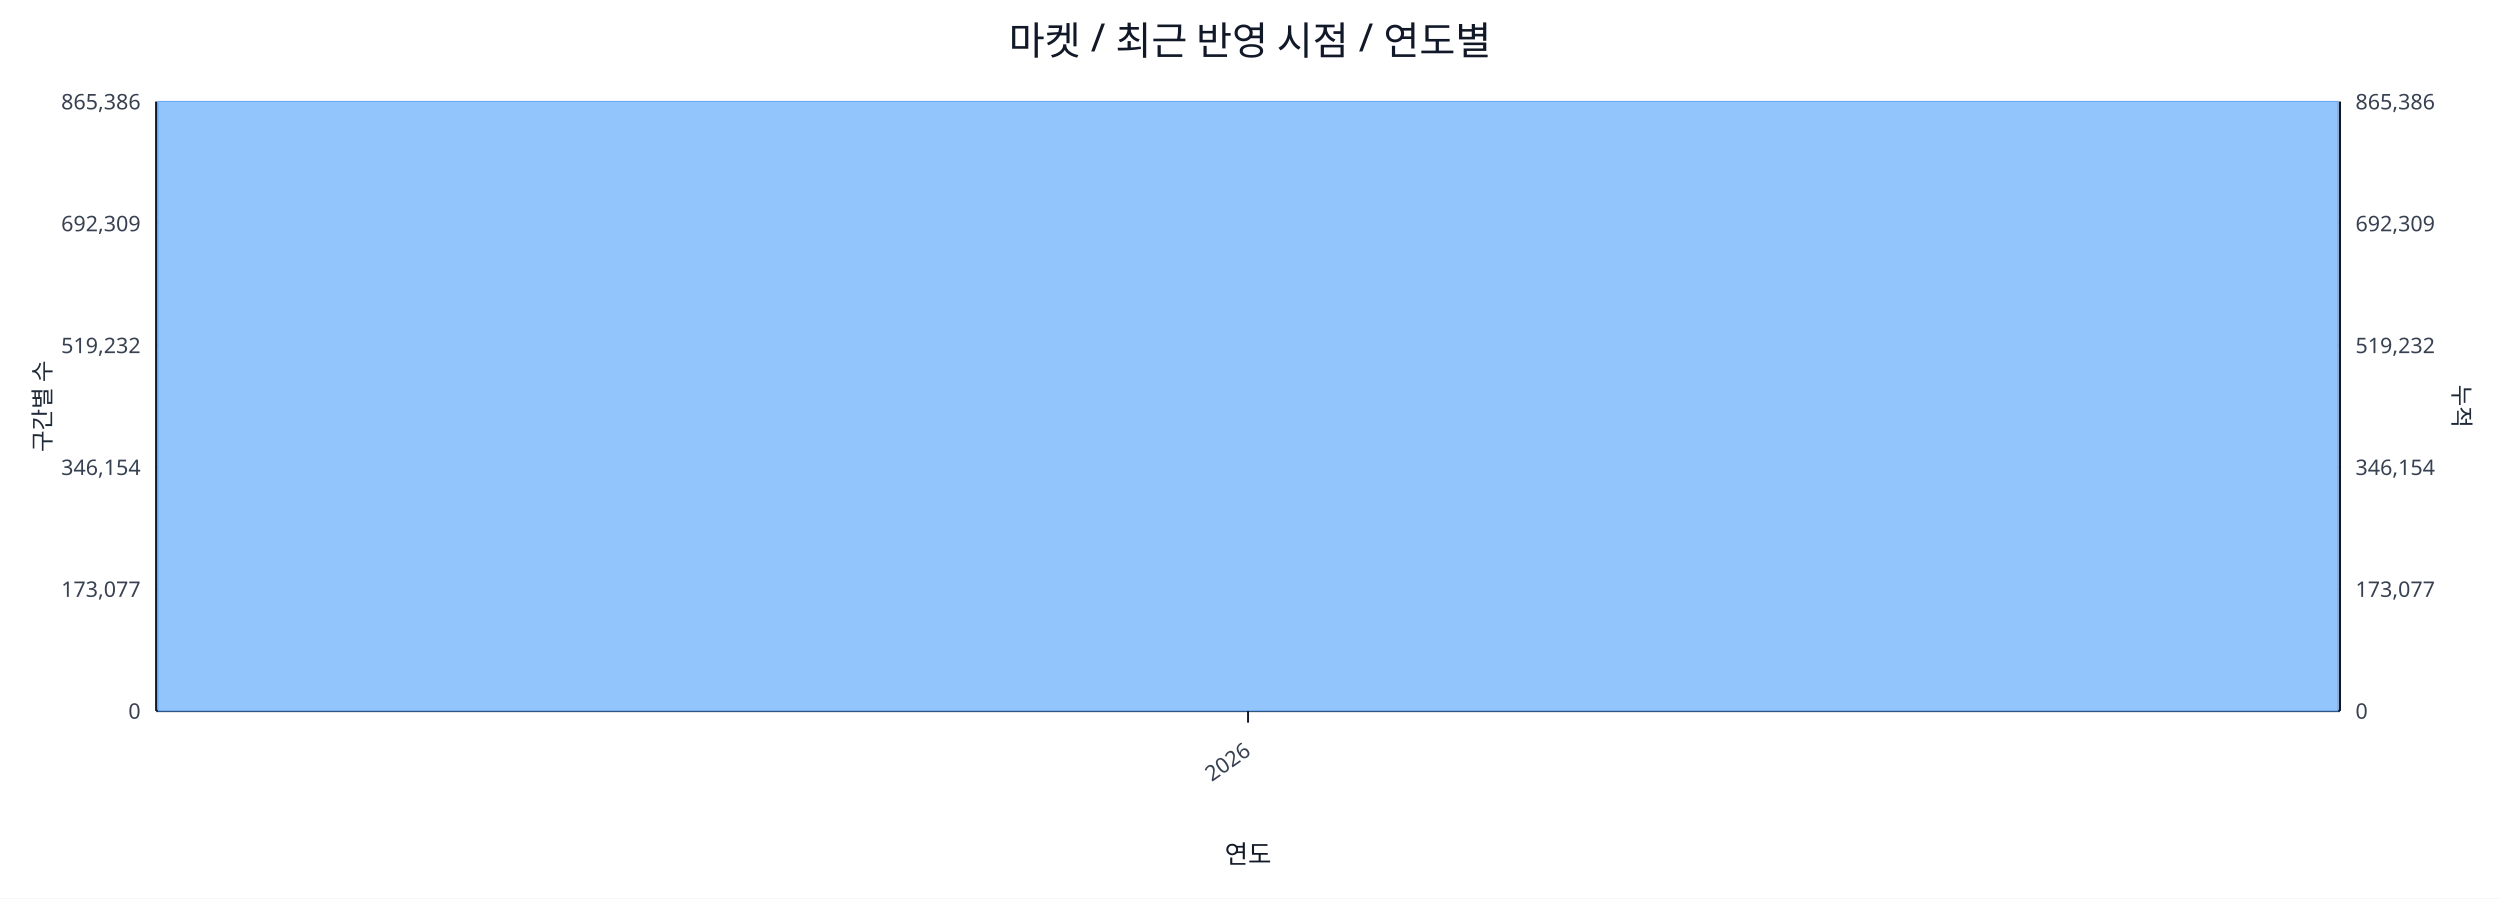
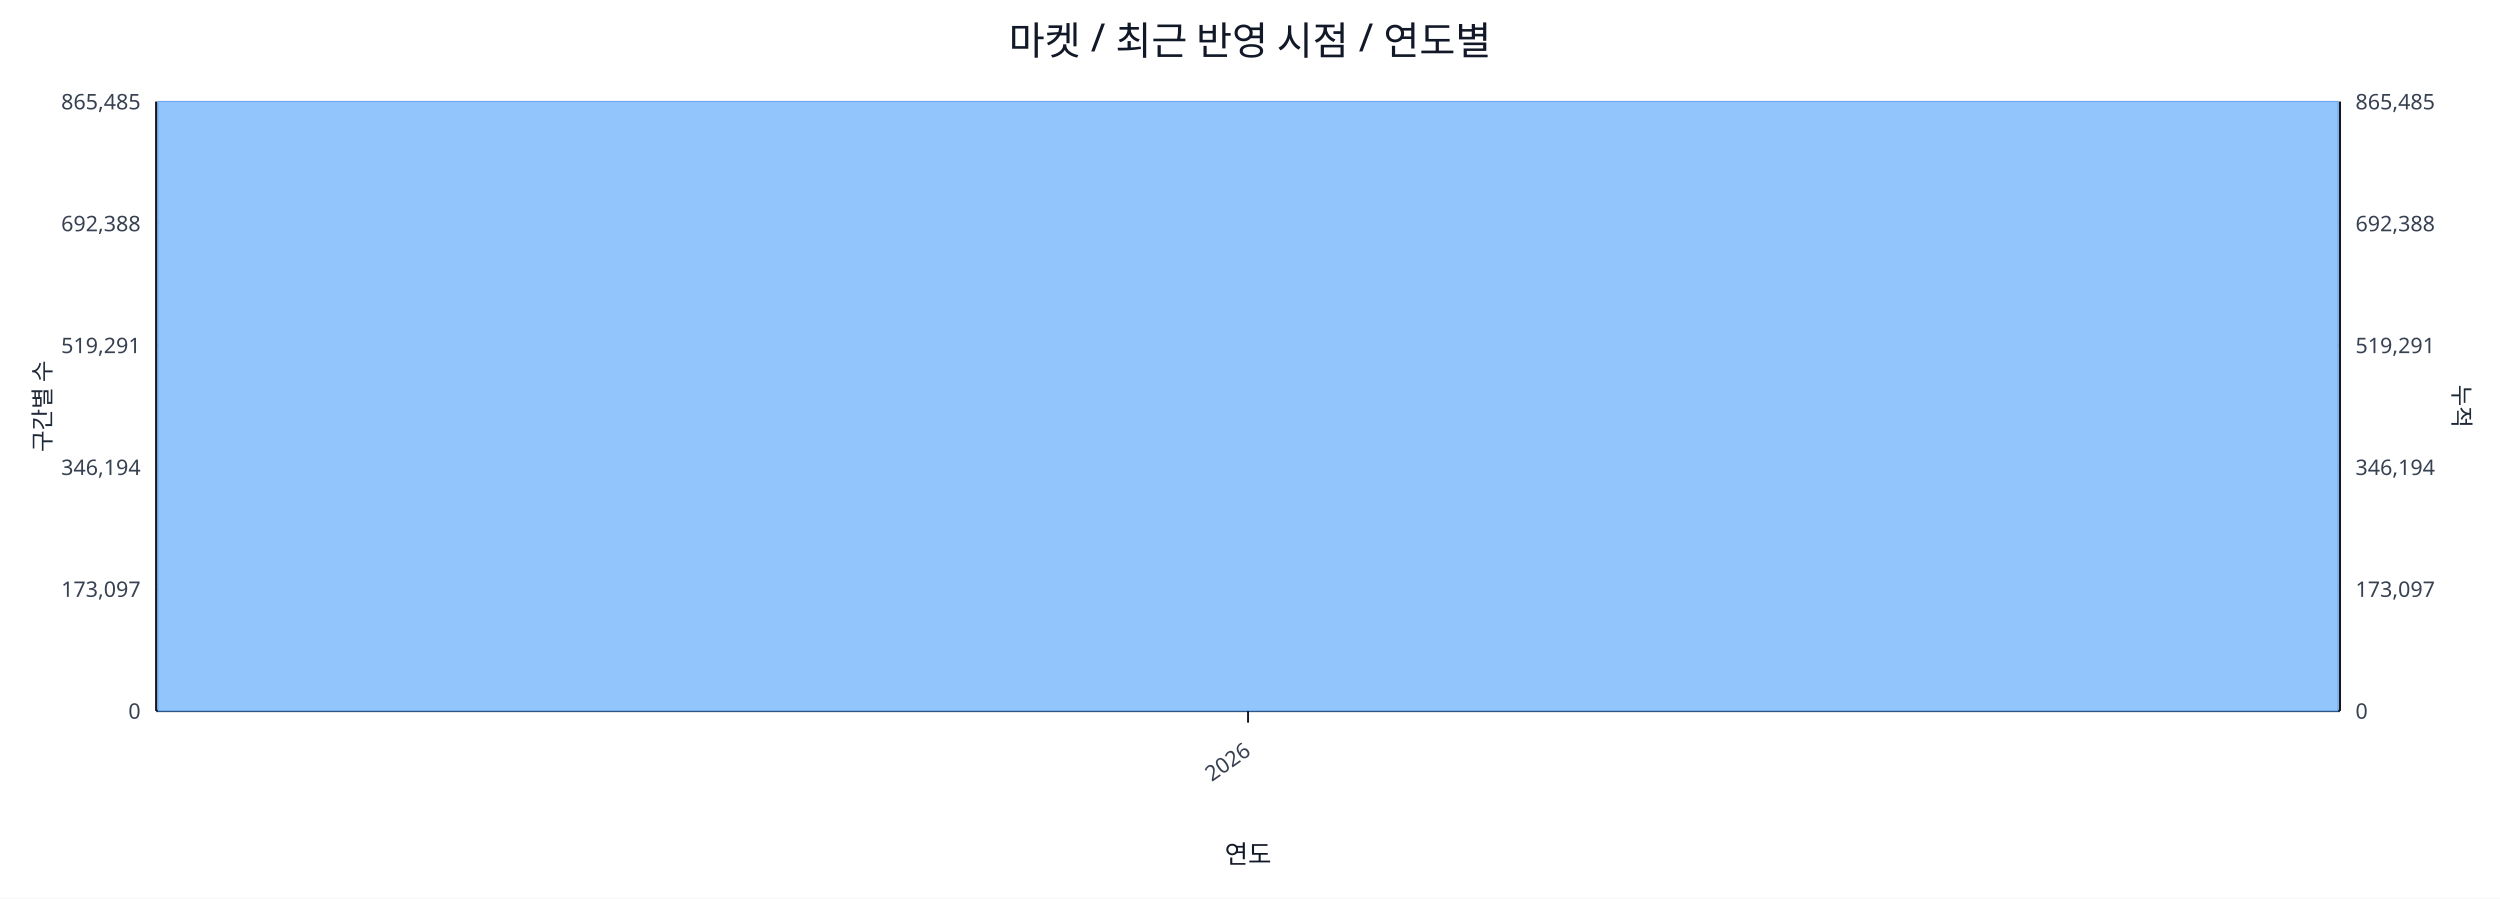
<svg xmlns="http://www.w3.org/2000/svg" width="1280" height="460" viewBox="0 0 1280 460">
  <rect x="0" y="0" width="100%" height="100%" fill="#ffffff" />
  <text x="640.0" y="28" font-size="20" text-anchor="middle" font-family="sans-serif" fill="#111827">마켓 / 최근 반영 시점 / 연도별</text>
  <line x1="80.0" y1="52.0" x2="1198.0" y2="52.0" stroke="#e5e7eb" stroke-width="1" />
-   <text x="72.0" y="56.0" font-size="11" text-anchor="end" font-family="sans-serif" fill="#374151">865,386</text>
-   <text x="1206.0" y="56.0" font-size="11" text-anchor="start" font-family="sans-serif" fill="#374151">865,386</text>
+   <text x="72.0" y="56.0" font-size="11" text-anchor="end" font-family="sans-serif" fill="#374151">865,485</text>
+   <text x="1206.0" y="56.0" font-size="11" text-anchor="start" font-family="sans-serif" fill="#374151">865,485</text>
  <line x1="80.0" y1="114.4" x2="1198.0" y2="114.4" stroke="#e5e7eb" stroke-width="1" />
-   <text x="72.0" y="118.4" font-size="11" text-anchor="end" font-family="sans-serif" fill="#374151">692,309</text>
-   <text x="1206.0" y="118.4" font-size="11" text-anchor="start" font-family="sans-serif" fill="#374151">692,309</text>
+   <text x="72.0" y="118.4" font-size="11" text-anchor="end" font-family="sans-serif" fill="#374151">692,388</text>
+   <text x="1206.0" y="118.4" font-size="11" text-anchor="start" font-family="sans-serif" fill="#374151">692,388</text>
  <line x1="80.0" y1="176.8" x2="1198.0" y2="176.8" stroke="#e5e7eb" stroke-width="1" />
-   <text x="72.0" y="180.8" font-size="11" text-anchor="end" font-family="sans-serif" fill="#374151">519,232</text>
-   <text x="1206.0" y="180.8" font-size="11" text-anchor="start" font-family="sans-serif" fill="#374151">519,232</text>
+   <text x="72.0" y="180.8" font-size="11" text-anchor="end" font-family="sans-serif" fill="#374151">519,291</text>
+   <text x="1206.0" y="180.8" font-size="11" text-anchor="start" font-family="sans-serif" fill="#374151">519,291</text>
  <line x1="80.0" y1="239.2" x2="1198.0" y2="239.2" stroke="#e5e7eb" stroke-width="1" />
-   <text x="72.0" y="243.2" font-size="11" text-anchor="end" font-family="sans-serif" fill="#374151">346,154</text>
-   <text x="1206.0" y="243.2" font-size="11" text-anchor="start" font-family="sans-serif" fill="#374151">346,154</text>
+   <text x="72.0" y="243.2" font-size="11" text-anchor="end" font-family="sans-serif" fill="#374151">346,194</text>
+   <text x="1206.0" y="243.2" font-size="11" text-anchor="start" font-family="sans-serif" fill="#374151">346,194</text>
  <line x1="80.0" y1="301.6" x2="1198.0" y2="301.6" stroke="#e5e7eb" stroke-width="1" />
-   <text x="72.0" y="305.6" font-size="11" text-anchor="end" font-family="sans-serif" fill="#374151">173,077</text>
-   <text x="1206.0" y="305.6" font-size="11" text-anchor="start" font-family="sans-serif" fill="#374151">173,077</text>
+   <text x="72.0" y="305.6" font-size="11" text-anchor="end" font-family="sans-serif" fill="#374151">173,097</text>
+   <text x="1206.0" y="305.6" font-size="11" text-anchor="start" font-family="sans-serif" fill="#374151">173,097</text>
  <line x1="80.0" y1="364.0" x2="1198.0" y2="364.0" stroke="#e5e7eb" stroke-width="1" />
  <text x="72.0" y="368.0" font-size="11" text-anchor="end" font-family="sans-serif" fill="#374151">0</text>
  <text x="1206.0" y="368.0" font-size="11" text-anchor="start" font-family="sans-serif" fill="#374151">0</text>
  <line x1="80.0" y1="364.0" x2="1198.0" y2="364.0" stroke="#111827" stroke-width="1.2" />
  <line x1="80.0" y1="52.0" x2="80.0" y2="364.0" stroke="#111827" stroke-width="1.2" />
  <line x1="1198.0" y1="52.0" x2="1198.0" y2="364.0" stroke="#111827" stroke-width="1.2" />
  <rect x="81.0" y="52.0" width="1116.0" height="312.0" fill="#93c5fd" stroke="#60a5fa" stroke-width="0.5" />
  <polyline fill="none" stroke="#ef4444" stroke-width="2" points="639.0,52.0" />
  <line x1="639.0" y1="364.0" x2="639.0" y2="370.0" stroke="#111827" stroke-width="1" />
  <text x="641.0" y="386.0" font-size="11" text-anchor="end" transform="rotate(-35 641.0 386.0)" font-family="sans-serif" fill="#374151">2026</text>
  <text x="26" y="208.0" font-size="12" transform="rotate(-90 26 208.0)" text-anchor="middle" font-family="sans-serif" fill="#1f2937">구간별 수</text>
  <text x="1256.0" y="208.0" font-size="12" transform="rotate(90 1256.0 208.0)" text-anchor="middle" font-family="sans-serif" fill="#1f2937">누적</text>
  <text x="639.0" y="442.0" font-size="13" text-anchor="middle" font-family="sans-serif" fill="#111827">연도</text>
</svg>
